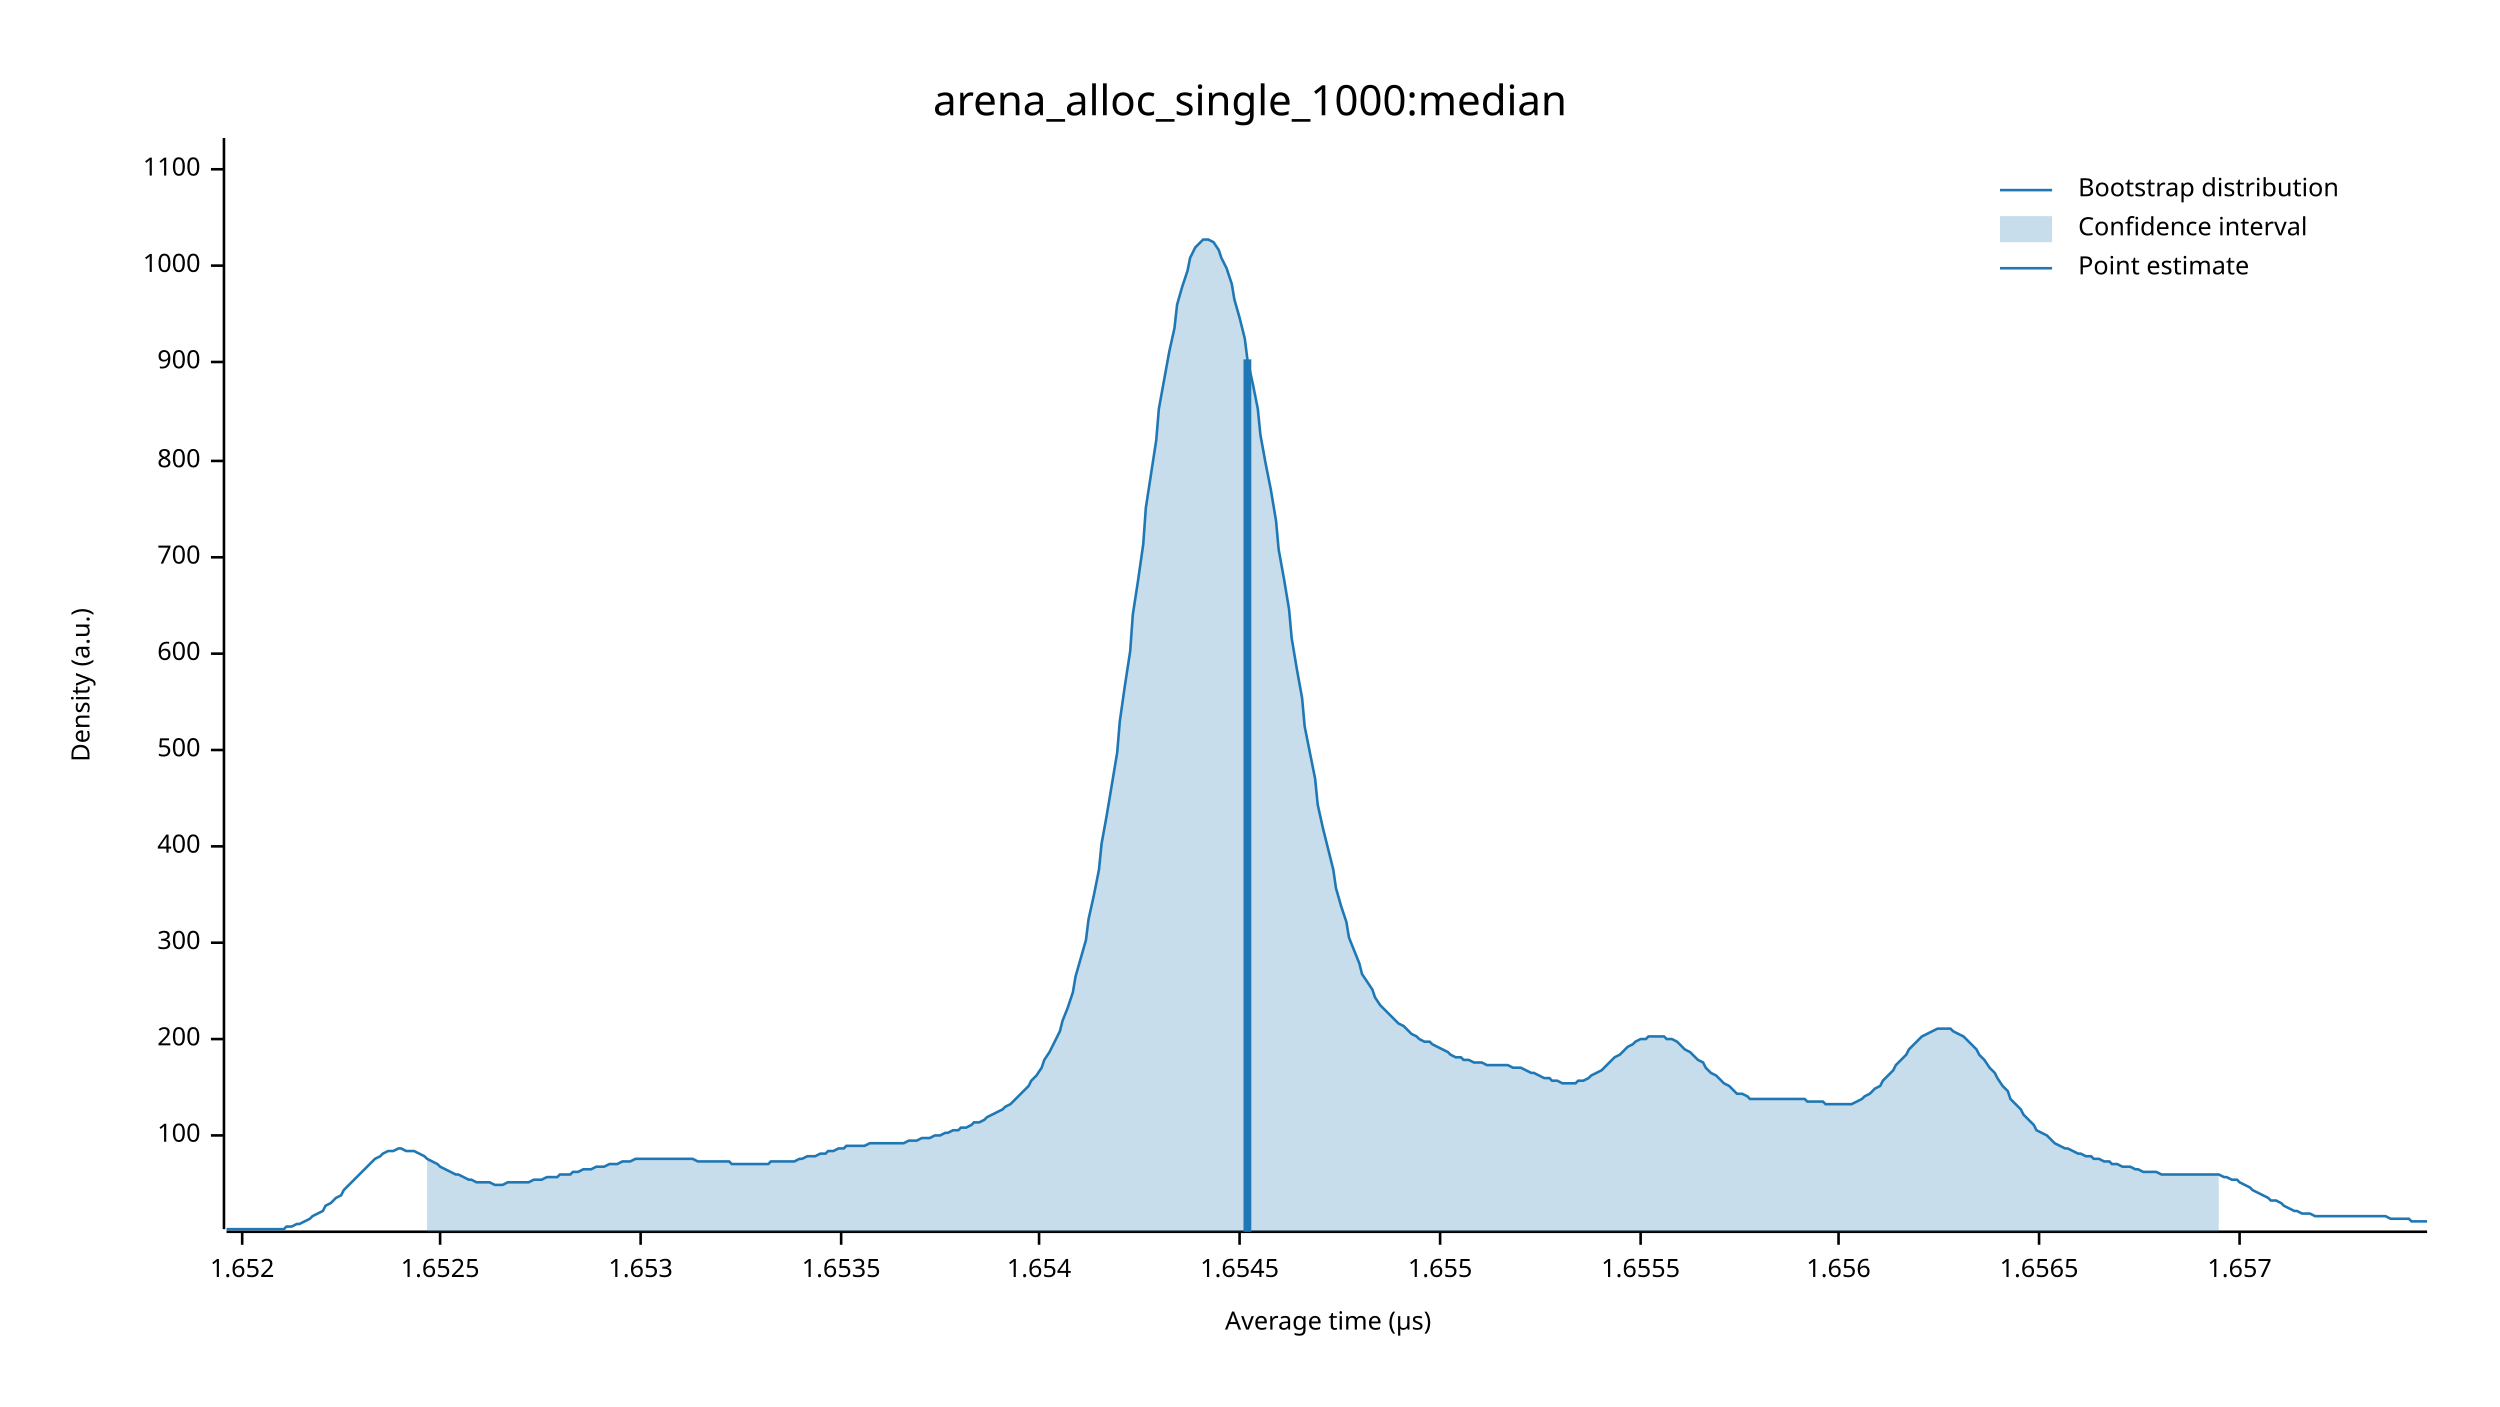
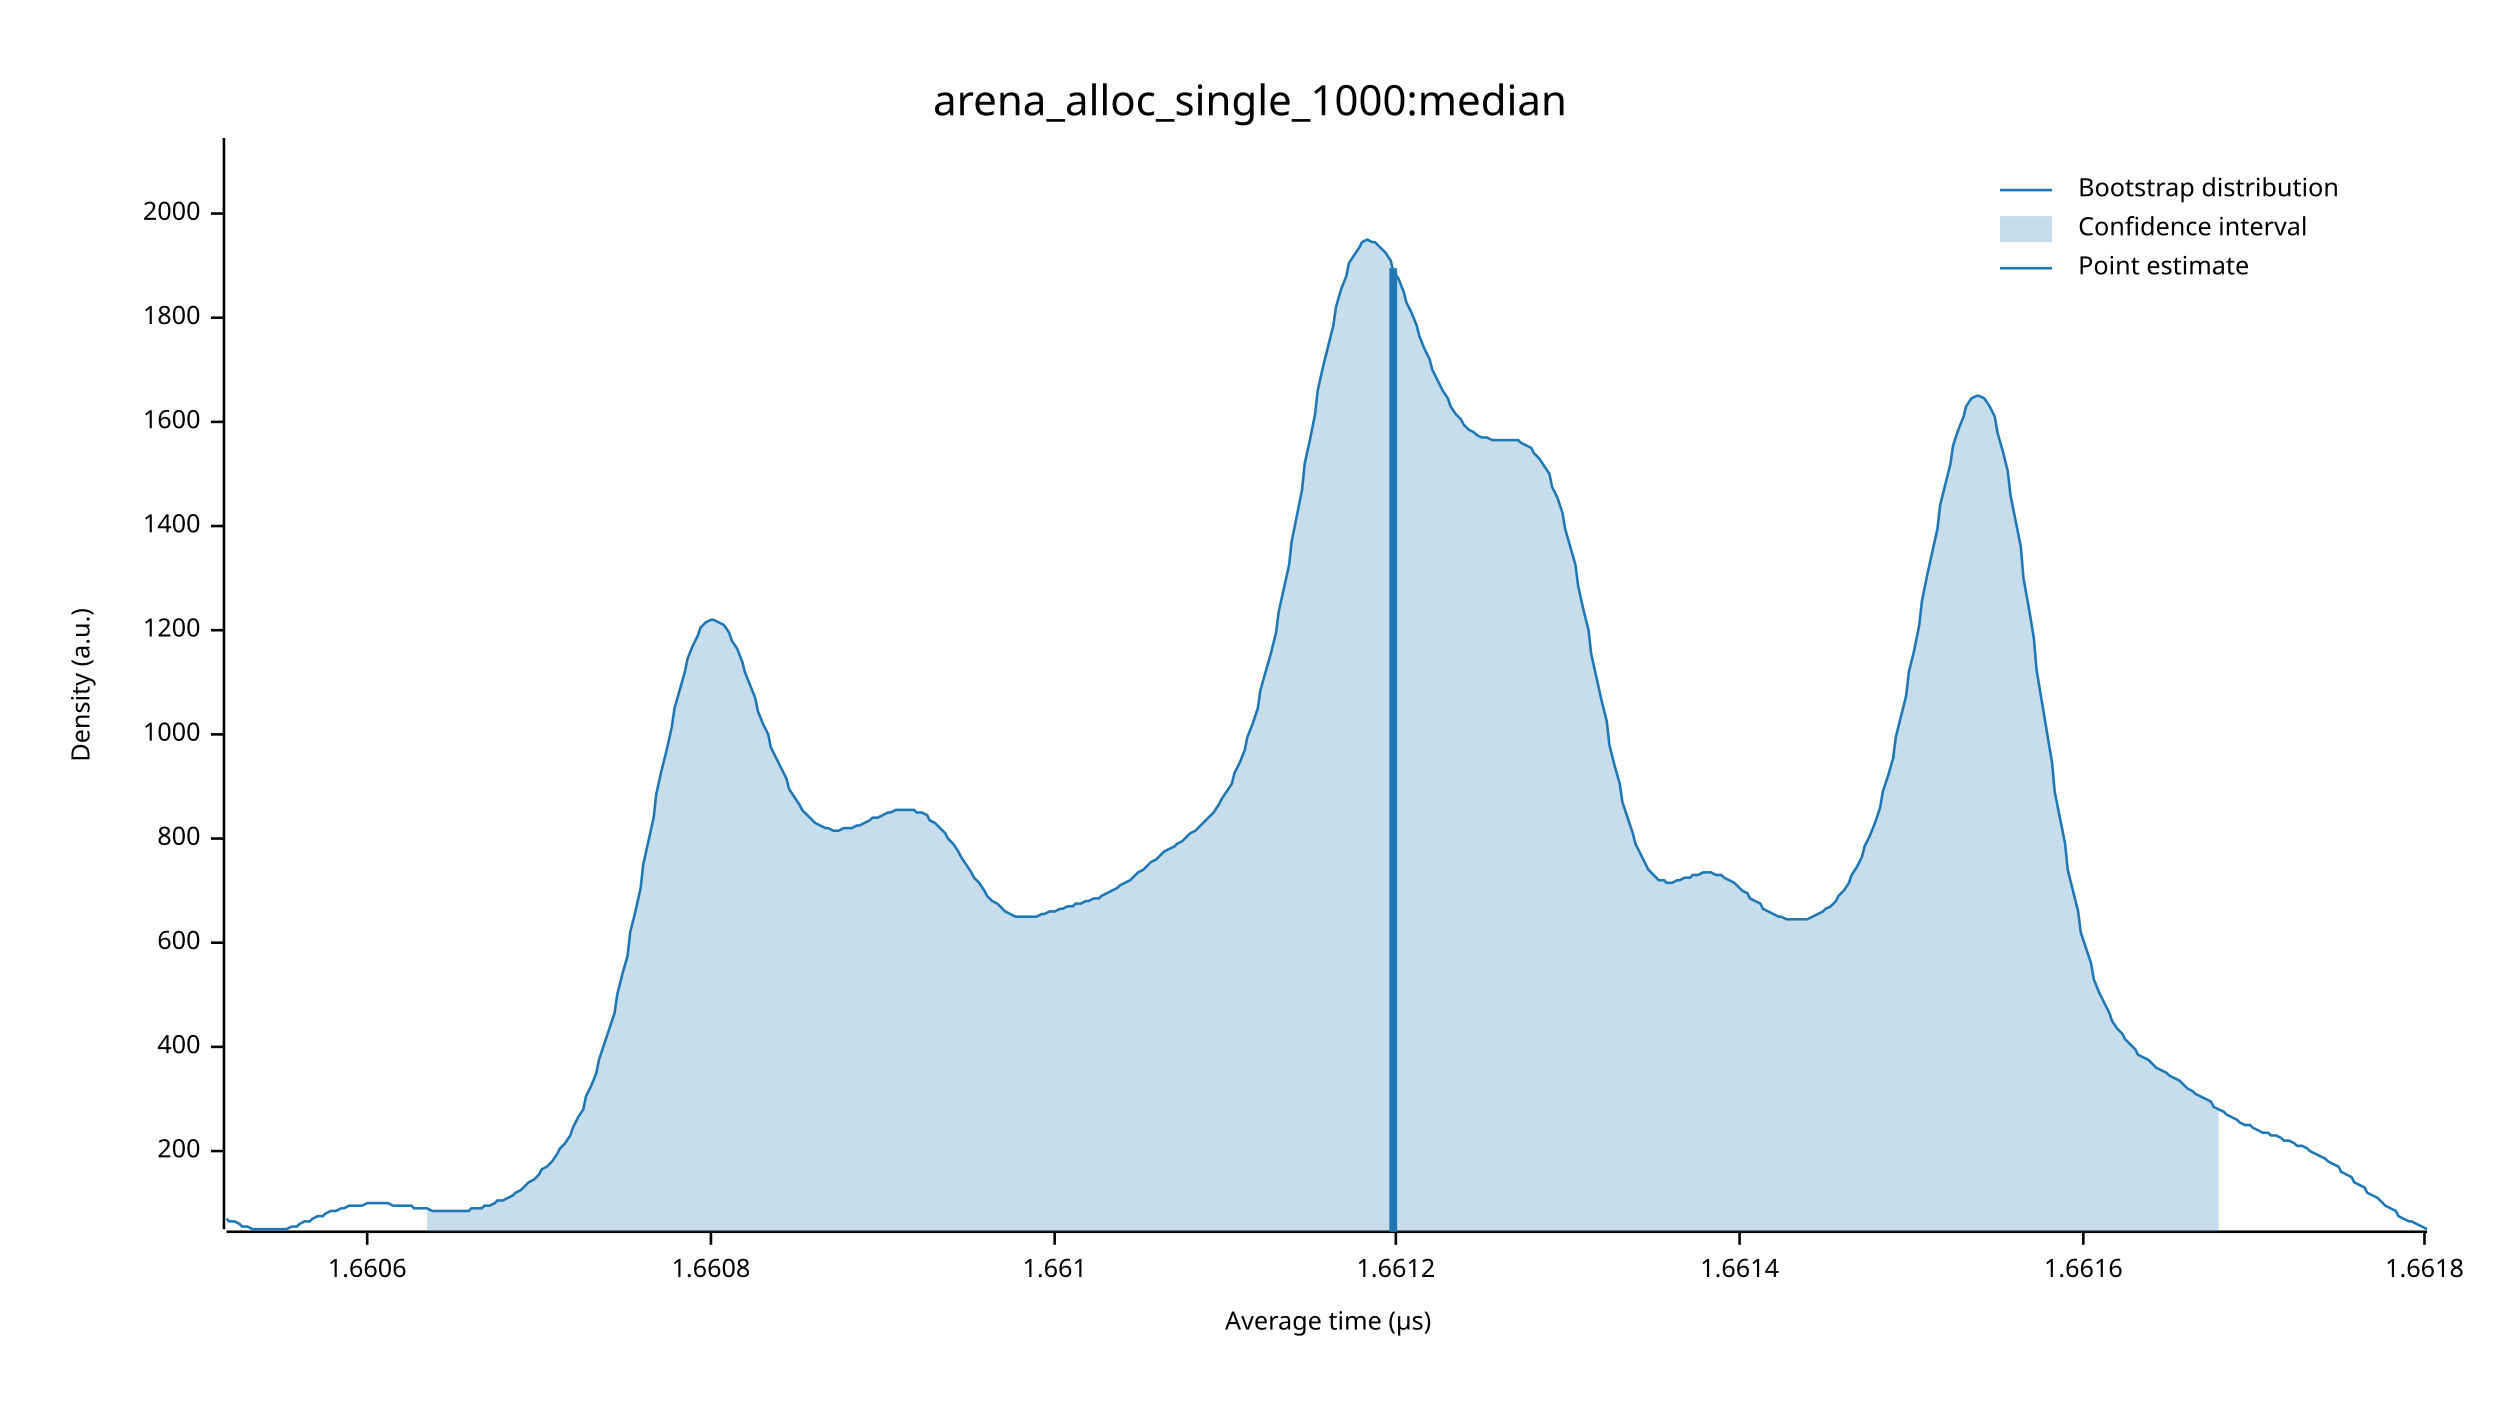
<svg xmlns="http://www.w3.org/2000/svg" width="960" height="540" viewBox="0 0 960 540">
  <text x="480" y="32" dy="0.76em" text-anchor="middle" font-family="sans-serif" font-size="16.129" opacity="1" fill="#000000">
arena_alloc_single_1000:median
</text>
  <text x="27" y="263" dy="0.76em" text-anchor="middle" font-family="sans-serif" font-size="9.677" opacity="1" fill="#000000" transform="rotate(270, 27, 263)">
Density (a.u.)
</text>
  <text x="510" y="513" dy="-0.5ex" text-anchor="middle" font-family="sans-serif" font-size="9.677" opacity="1" fill="#000000">
Average time (µs)
</text>
  <polyline fill="none" opacity="1" stroke="#000000" stroke-width="1" points="86,53 86,472 " />
-   <text x="77" y="436" dy="0.5ex" text-anchor="end" font-family="sans-serif" font-size="9.677" opacity="1" fill="#000000">
- 100
- </text>
-   <polyline fill="none" opacity="1" stroke="#000000" stroke-width="1" points="81,436 86,436 " />
-   <text x="77" y="399" dy="0.5ex" text-anchor="end" font-family="sans-serif" font-size="9.677" opacity="1" fill="#000000">
+   <text x="77" y="442" dy="0.5ex" text-anchor="end" font-family="sans-serif" font-size="9.677" opacity="1" fill="#000000">
200
</text>
-   <polyline fill="none" opacity="1" stroke="#000000" stroke-width="1" points="81,399 86,399 " />
+   <polyline fill="none" opacity="1" stroke="#000000" stroke-width="1" points="81,442 86,442 " />
+   <text x="77" y="402" dy="0.5ex" text-anchor="end" font-family="sans-serif" font-size="9.677" opacity="1" fill="#000000">
+ 400
+ </text>
+   <polyline fill="none" opacity="1" stroke="#000000" stroke-width="1" points="81,402 86,402 " />
  <text x="77" y="362" dy="0.5ex" text-anchor="end" font-family="sans-serif" font-size="9.677" opacity="1" fill="#000000">
- 300
+ 600
</text>
  <polyline fill="none" opacity="1" stroke="#000000" stroke-width="1" points="81,362 86,362 " />
-   <text x="77" y="325" dy="0.5ex" text-anchor="end" font-family="sans-serif" font-size="9.677" opacity="1" fill="#000000">
- 400
- </text>
-   <polyline fill="none" opacity="1" stroke="#000000" stroke-width="1" points="81,325 86,325 " />
-   <text x="77" y="288" dy="0.5ex" text-anchor="end" font-family="sans-serif" font-size="9.677" opacity="1" fill="#000000">
- 500
- </text>
-   <polyline fill="none" opacity="1" stroke="#000000" stroke-width="1" points="81,288 86,288 " />
-   <text x="77" y="251" dy="0.5ex" text-anchor="end" font-family="sans-serif" font-size="9.677" opacity="1" fill="#000000">
- 600
- </text>
-   <polyline fill="none" opacity="1" stroke="#000000" stroke-width="1" points="81,251 86,251 " />
-   <text x="77" y="214" dy="0.5ex" text-anchor="end" font-family="sans-serif" font-size="9.677" opacity="1" fill="#000000">
- 700
- </text>
-   <polyline fill="none" opacity="1" stroke="#000000" stroke-width="1" points="81,214 86,214 " />
-   <text x="77" y="177" dy="0.5ex" text-anchor="end" font-family="sans-serif" font-size="9.677" opacity="1" fill="#000000">
+   <text x="77" y="322" dy="0.5ex" text-anchor="end" font-family="sans-serif" font-size="9.677" opacity="1" fill="#000000">
800
</text>
-   <polyline fill="none" opacity="1" stroke="#000000" stroke-width="1" points="81,177 86,177 " />
-   <text x="77" y="139" dy="0.5ex" text-anchor="end" font-family="sans-serif" font-size="9.677" opacity="1" fill="#000000">
- 900
- </text>
-   <polyline fill="none" opacity="1" stroke="#000000" stroke-width="1" points="81,139 86,139 " />
-   <text x="77" y="102" dy="0.5ex" text-anchor="end" font-family="sans-serif" font-size="9.677" opacity="1" fill="#000000">
+   <polyline fill="none" opacity="1" stroke="#000000" stroke-width="1" points="81,322 86,322 " />
+   <text x="77" y="282" dy="0.5ex" text-anchor="end" font-family="sans-serif" font-size="9.677" opacity="1" fill="#000000">
1000
</text>
-   <polyline fill="none" opacity="1" stroke="#000000" stroke-width="1" points="81,102 86,102 " />
-   <text x="77" y="65" dy="0.5ex" text-anchor="end" font-family="sans-serif" font-size="9.677" opacity="1" fill="#000000">
- 1100
+   <polyline fill="none" opacity="1" stroke="#000000" stroke-width="1" points="81,282 86,282 " />
+   <text x="77" y="242" dy="0.5ex" text-anchor="end" font-family="sans-serif" font-size="9.677" opacity="1" fill="#000000">
+ 1200
</text>
-   <polyline fill="none" opacity="1" stroke="#000000" stroke-width="1" points="81,65 86,65 " />
+   <polyline fill="none" opacity="1" stroke="#000000" stroke-width="1" points="81,242 86,242 " />
+   <text x="77" y="202" dy="0.5ex" text-anchor="end" font-family="sans-serif" font-size="9.677" opacity="1" fill="#000000">
+ 1400
+ </text>
+   <polyline fill="none" opacity="1" stroke="#000000" stroke-width="1" points="81,202 86,202 " />
+   <text x="77" y="162" dy="0.5ex" text-anchor="end" font-family="sans-serif" font-size="9.677" opacity="1" fill="#000000">
+ 1600
+ </text>
+   <polyline fill="none" opacity="1" stroke="#000000" stroke-width="1" points="81,162 86,162 " />
+   <text x="77" y="122" dy="0.5ex" text-anchor="end" font-family="sans-serif" font-size="9.677" opacity="1" fill="#000000">
+ 1800
+ </text>
+   <polyline fill="none" opacity="1" stroke="#000000" stroke-width="1" points="81,122 86,122 " />
+   <text x="77" y="82" dy="0.5ex" text-anchor="end" font-family="sans-serif" font-size="9.677" opacity="1" fill="#000000">
+ 2000
+ </text>
+   <polyline fill="none" opacity="1" stroke="#000000" stroke-width="1" points="81,82 86,82 " />
  <polyline fill="none" opacity="1" stroke="#000000" stroke-width="1" points="87,473 932,473 " />
-   <text x="93" y="483" dy="0.76em" text-anchor="middle" font-family="sans-serif" font-size="9.677" opacity="1" fill="#000000">
- 1.652
+   <text x="141" y="483" dy="0.76em" text-anchor="middle" font-family="sans-serif" font-size="9.677" opacity="1" fill="#000000">
+ 1.6606
</text>
-   <polyline fill="none" opacity="1" stroke="#000000" stroke-width="1" points="93,473 93,478 " />
-   <text x="169" y="483" dy="0.76em" text-anchor="middle" font-family="sans-serif" font-size="9.677" opacity="1" fill="#000000">
- 1.6525
+   <polyline fill="none" opacity="1" stroke="#000000" stroke-width="1" points="141,473 141,478 " />
+   <text x="273" y="483" dy="0.76em" text-anchor="middle" font-family="sans-serif" font-size="9.677" opacity="1" fill="#000000">
+ 1.6608
</text>
-   <polyline fill="none" opacity="1" stroke="#000000" stroke-width="1" points="169,473 169,478 " />
-   <text x="246" y="483" dy="0.76em" text-anchor="middle" font-family="sans-serif" font-size="9.677" opacity="1" fill="#000000">
- 1.653
+   <polyline fill="none" opacity="1" stroke="#000000" stroke-width="1" points="273,473 273,478 " />
+   <text x="405" y="483" dy="0.76em" text-anchor="middle" font-family="sans-serif" font-size="9.677" opacity="1" fill="#000000">
+ 1.661
</text>
-   <polyline fill="none" opacity="1" stroke="#000000" stroke-width="1" points="246,473 246,478 " />
-   <text x="323" y="483" dy="0.76em" text-anchor="middle" font-family="sans-serif" font-size="9.677" opacity="1" fill="#000000">
- 1.6535
+   <polyline fill="none" opacity="1" stroke="#000000" stroke-width="1" points="405,473 405,478 " />
+   <text x="536" y="483" dy="0.76em" text-anchor="middle" font-family="sans-serif" font-size="9.677" opacity="1" fill="#000000">
+ 1.6612
</text>
-   <polyline fill="none" opacity="1" stroke="#000000" stroke-width="1" points="323,473 323,478 " />
-   <text x="399" y="483" dy="0.76em" text-anchor="middle" font-family="sans-serif" font-size="9.677" opacity="1" fill="#000000">
- 1.654
+   <polyline fill="none" opacity="1" stroke="#000000" stroke-width="1" points="536,473 536,478 " />
+   <text x="668" y="483" dy="0.76em" text-anchor="middle" font-family="sans-serif" font-size="9.677" opacity="1" fill="#000000">
+ 1.6614
</text>
-   <polyline fill="none" opacity="1" stroke="#000000" stroke-width="1" points="399,473 399,478 " />
-   <text x="476" y="483" dy="0.76em" text-anchor="middle" font-family="sans-serif" font-size="9.677" opacity="1" fill="#000000">
- 1.6545
+   <polyline fill="none" opacity="1" stroke="#000000" stroke-width="1" points="668,473 668,478 " />
+   <text x="800" y="483" dy="0.76em" text-anchor="middle" font-family="sans-serif" font-size="9.677" opacity="1" fill="#000000">
+ 1.6616
</text>
-   <polyline fill="none" opacity="1" stroke="#000000" stroke-width="1" points="476,473 476,478 " />
-   <text x="553" y="483" dy="0.76em" text-anchor="middle" font-family="sans-serif" font-size="9.677" opacity="1" fill="#000000">
- 1.655
+   <polyline fill="none" opacity="1" stroke="#000000" stroke-width="1" points="800,473 800,478 " />
+   <text x="931" y="483" dy="0.76em" text-anchor="middle" font-family="sans-serif" font-size="9.677" opacity="1" fill="#000000">
+ 1.6618
</text>
-   <polyline fill="none" opacity="1" stroke="#000000" stroke-width="1" points="553,473 553,478 " />
-   <text x="630" y="483" dy="0.76em" text-anchor="middle" font-family="sans-serif" font-size="9.677" opacity="1" fill="#000000">
- 1.6555
- </text>
-   <polyline fill="none" opacity="1" stroke="#000000" stroke-width="1" points="630,473 630,478 " />
-   <text x="706" y="483" dy="0.76em" text-anchor="middle" font-family="sans-serif" font-size="9.677" opacity="1" fill="#000000">
- 1.656
- </text>
-   <polyline fill="none" opacity="1" stroke="#000000" stroke-width="1" points="706,473 706,478 " />
-   <text x="783" y="483" dy="0.76em" text-anchor="middle" font-family="sans-serif" font-size="9.677" opacity="1" fill="#000000">
- 1.6565
- </text>
-   <polyline fill="none" opacity="1" stroke="#000000" stroke-width="1" points="783,473 783,478 " />
-   <text x="860" y="483" dy="0.76em" text-anchor="middle" font-family="sans-serif" font-size="9.677" opacity="1" fill="#000000">
- 1.657
- </text>
-   <polyline fill="none" opacity="1" stroke="#000000" stroke-width="1" points="860,473 860,478 " />
-   <polyline fill="none" opacity="1" stroke="#1F78B4" stroke-width="1" points="87,472 88,472 90,472 92,472 93,472 95,472 97,472 98,472 100,472 102,472 103,472 105,472 107,472 109,472 110,471 112,471 114,470 115,470 117,469 119,468 120,467 122,466 124,465 125,463 127,462 129,460 131,459 132,457 134,455 136,453 137,452 139,450 141,448 142,447 144,445 146,444 147,443 149,442 151,442 153,441 154,441 156,442 158,442 159,442 161,443 163,444 164,445 166,446 168,447 169,448 171,449 173,450 175,451 176,451 178,452 180,453 181,453 183,454 185,454 186,454 188,454 190,455 191,455 193,455 195,454 197,454 198,454 200,454 202,454 203,454 205,453 207,453 208,453 210,452 212,452 214,452 215,451 217,451 219,451 220,450 222,450 224,449 225,449 227,449 229,448 230,448 232,448 234,447 236,447 237,447 239,446 241,446 242,446 244,445 246,445 247,445 249,445 251,445 252,445 254,445 256,445 258,445 259,445 261,445 263,445 264,445 266,445 268,446 269,446 271,446 273,446 274,446 276,446 278,446 280,446 281,447 283,447 285,447 286,447 288,447 290,447 291,447 293,447 295,447 296,446 298,446 300,446 302,446 303,446 305,446 307,445 308,445 310,444 312,444 313,444 315,443 317,443 318,442 320,442 322,441 324,441 325,440 327,440 329,440 330,440 332,440 334,439 335,439 337,439 339,439 341,439 342,439 344,439 346,439 347,439 349,438 351,438 352,438 354,437 356,437 357,437 359,436 361,436 363,435 364,435 366,434 368,434 369,433 371,433 373,432 374,431 376,431 378,430 379,429 381,428 383,427 385,426 386,425 388,424 390,422 391,421 393,419 395,417 396,415 398,413 400,410 401,407 403,404 405,400 407,396 408,392 410,387 412,381 413,375 415,368 417,361 418,353 420,344 422,334 423,324 425,313 427,301 429,289 430,277 432,263 434,250 435,236 437,223 439,209 440,195 442,182 444,169 445,157 447,146 449,135 451,126 452,117 454,110 456,104 457,99 459,95 461,93 462,92 464,92 466,93 468,96 469,99 471,103 473,109 474,115 476,122 478,130 479,138 481,147 483,157 484,167 486,178 488,188 490,200 491,211 493,222 495,234 496,245 498,257 500,268 501,279 503,289 505,299 506,309 508,318 510,326 512,334 513,341 515,348 517,354 518,360 520,365 522,370 523,374 525,377 527,380 528,383 530,386 532,388 534,390 535,391 537,393 539,394 540,395 542,397 544,398 545,399 547,400 549,400 550,401 552,402 554,403 556,404 557,405 559,406 561,406 562,407 564,407 566,408 567,408 569,408 571,409 573,409 574,409 576,409 578,409 579,409 581,410 583,410 584,410 586,411 588,412 589,412 591,413 593,414 595,414 596,415 598,415 600,416 601,416 603,416 605,416 606,415 608,415 610,414 611,413 613,412 615,411 617,409 618,408 620,406 622,405 623,404 625,402 627,401 628,400 630,399 632,399 633,398 635,398 637,398 639,398 640,399 642,399 644,400 645,401 647,403 649,404 650,405 652,407 654,408 655,410 657,412 659,413 661,415 662,416 664,417 666,419 667,420 669,420 671,421 672,422 674,422 676,422 677,422 679,422 681,422 683,422 684,422 686,422 688,422 689,422 691,422 693,422 694,423 696,423 698,423 700,423 701,424 703,424 705,424 706,424 708,424 710,424 711,424 713,423 715,422 716,421 718,420 720,418 722,417 723,415 725,413 727,411 728,409 730,407 732,405 733,403 735,401 737,399 738,398 740,397 742,396 744,395 745,395 747,395 749,395 750,396 752,397 754,398 755,399 757,401 759,403 760,405 762,407 764,410 766,412 767,414 769,417 771,419 772,422 774,424 776,426 777,428 779,430 781,432 782,434 784,435 786,436 788,438 789,439 791,440 793,441 794,441 796,442 798,443 799,443 801,444 803,444 804,445 806,445 808,446 810,446 811,447 813,447 815,448 816,448 818,448 820,449 821,449 823,450 825,450 827,450 828,450 830,451 832,451 833,451 835,451 837,451 838,451 840,451 842,451 843,451 845,451 847,451 849,451 850,451 852,451 854,452 855,452 857,453 859,453 860,454 862,455 864,456 865,457 867,458 869,459 871,460 872,461 874,461 876,462 877,463 879,464 881,465 882,465 884,466 886,466 887,466 889,467 891,467 893,467 894,467 896,467 898,467 899,467 901,467 903,467 904,467 906,467 908,467 909,467 911,467 913,467 915,467 916,467 918,468 920,468 921,468 923,468 925,468 926,469 928,469 930,469 932,469 " />
-   <polygon opacity="0.25" fill="#1F78B4" points="164,445 166,446 168,447 169,448 171,449 173,450 175,451 176,451 178,452 180,453 181,453 183,454 185,454 186,454 188,454 190,455 191,455 193,455 195,454 197,454 198,454 200,454 202,454 203,454 205,453 207,453 208,453 210,452 212,452 214,452 215,451 217,451 219,451 220,450 222,450 224,449 225,449 227,449 229,448 230,448 232,448 234,447 236,447 237,447 239,446 241,446 242,446 244,445 246,445 247,445 249,445 251,445 252,445 254,445 256,445 258,445 259,445 261,445 263,445 264,445 266,445 268,446 269,446 271,446 273,446 274,446 276,446 278,446 280,446 281,447 283,447 285,447 286,447 288,447 290,447 291,447 293,447 295,447 296,446 298,446 300,446 302,446 303,446 305,446 307,445 308,445 310,444 312,444 313,444 315,443 317,443 318,442 320,442 322,441 324,441 325,440 327,440 329,440 330,440 332,440 334,439 335,439 337,439 339,439 341,439 342,439 344,439 346,439 347,439 349,438 351,438 352,438 354,437 356,437 357,437 359,436 361,436 363,435 364,435 366,434 368,434 369,433 371,433 373,432 374,431 376,431 378,430 379,429 381,428 383,427 385,426 386,425 388,424 390,422 391,421 393,419 395,417 396,415 398,413 400,410 401,407 403,404 405,400 407,396 408,392 410,387 412,381 413,375 415,368 417,361 418,353 420,344 422,334 423,324 425,313 427,301 429,289 430,277 432,263 434,250 435,236 437,223 439,209 440,195 442,182 444,169 445,157 447,146 449,135 451,126 452,117 454,110 456,104 457,99 459,95 461,93 462,92 464,92 466,93 468,96 469,99 471,103 473,109 474,115 476,122 478,130 479,138 481,147 483,157 484,167 486,178 488,188 490,200 491,211 493,222 495,234 496,245 498,257 500,268 501,279 503,289 505,299 506,309 508,318 510,326 512,334 513,341 515,348 517,354 518,360 520,365 522,370 523,374 525,377 527,380 528,383 530,386 532,388 534,390 535,391 537,393 539,394 540,395 542,397 544,398 545,399 547,400 549,400 550,401 552,402 554,403 556,404 557,405 559,406 561,406 562,407 564,407 566,408 567,408 569,408 571,409 573,409 574,409 576,409 578,409 579,409 581,410 583,410 584,410 586,411 588,412 589,412 591,413 593,414 595,414 596,415 598,415 600,416 601,416 603,416 605,416 606,415 608,415 610,414 611,413 613,412 615,411 617,409 618,408 620,406 622,405 623,404 625,402 627,401 628,400 630,399 632,399 633,398 635,398 637,398 639,398 640,399 642,399 644,400 645,401 647,403 649,404 650,405 652,407 654,408 655,410 657,412 659,413 661,415 662,416 664,417 666,419 667,420 669,420 671,421 672,422 674,422 676,422 677,422 679,422 681,422 683,422 684,422 686,422 688,422 689,422 691,422 693,422 694,423 696,423 698,423 700,423 701,424 703,424 705,424 706,424 708,424 710,424 711,424 713,423 715,422 716,421 718,420 720,418 722,417 723,415 725,413 727,411 728,409 730,407 732,405 733,403 735,401 737,399 738,398 740,397 742,396 744,395 745,395 747,395 749,395 750,396 752,397 754,398 755,399 757,401 759,403 760,405 762,407 764,410 766,412 767,414 769,417 771,419 772,422 774,424 776,426 777,428 779,430 781,432 782,434 784,435 786,436 788,438 789,439 791,440 793,441 794,441 796,442 798,443 799,443 801,444 803,444 804,445 806,445 808,446 810,446 811,447 813,447 815,448 816,448 818,448 820,449 821,449 823,450 825,450 827,450 828,450 830,451 832,451 833,451 835,451 837,451 838,451 840,451 842,451 843,451 845,451 847,451 849,451 850,451 852,451 852,473 164,473 " />
-   <polyline fill="none" opacity="1" stroke="#1F78B4" stroke-width="3" points="479,473 479,138 " />
+   <polyline fill="none" opacity="1" stroke="#000000" stroke-width="1" points="931,473 931,478 " />
+   <polyline fill="none" opacity="1" stroke="#1F78B4" stroke-width="1" points="87,468 88,469 90,469 92,470 93,471 95,471 97,472 98,472 100,472 102,472 103,472 105,472 107,472 109,472 110,472 112,471 114,471 115,470 117,469 119,469 120,468 122,467 124,467 125,466 127,465 129,465 131,464 132,464 134,463 136,463 137,463 139,463 141,462 142,462 144,462 146,462 147,462 149,462 151,463 153,463 154,463 156,463 158,463 159,464 161,464 163,464 164,464 166,465 168,465 169,465 171,465 173,465 175,465 176,465 178,465 180,465 181,464 183,464 185,464 186,463 188,463 190,462 191,461 193,461 195,460 197,459 198,458 200,457 202,455 203,454 205,453 207,451 208,449 210,448 212,446 214,443 215,441 217,439 219,436 220,433 222,429 224,426 225,421 227,417 229,412 230,407 232,401 234,395 236,389 237,382 239,374 241,367 242,358 244,350 246,341 247,332 249,323 251,314 252,305 254,296 256,288 258,279 259,272 261,265 263,258 264,253 266,248 268,244 269,241 271,239 273,238 274,238 276,239 278,240 280,243 281,246 283,249 285,254 286,258 288,263 290,268 291,273 293,278 295,282 296,287 298,291 300,295 302,299 303,303 305,306 307,309 308,311 310,313 312,315 313,316 315,317 317,318 318,318 320,319 322,319 324,318 325,318 327,318 329,317 330,317 332,316 334,315 335,314 337,314 339,313 341,312 342,312 344,311 346,311 347,311 349,311 351,311 352,312 354,312 356,313 357,315 359,316 361,318 363,320 364,322 366,324 368,327 369,329 371,332 373,335 374,337 376,339 378,342 379,344 381,346 383,347 385,349 386,350 388,351 390,352 391,352 393,352 395,352 396,352 398,352 400,351 401,351 403,350 405,350 407,349 408,349 410,348 412,348 413,347 415,347 417,346 418,346 420,345 422,345 423,344 425,343 427,342 429,341 430,340 432,339 434,338 435,337 437,335 439,334 440,333 442,331 444,330 445,329 447,327 449,326 451,325 452,324 454,323 456,321 457,320 459,319 461,317 462,316 464,314 466,312 468,309 469,307 471,304 473,301 474,297 476,293 478,288 479,283 481,278 483,272 484,265 486,258 488,251 490,243 491,235 493,226 495,217 496,208 498,198 500,188 501,178 503,169 505,159 506,150 508,141 510,133 512,125 513,118 515,111 517,106 518,101 520,98 522,95 523,93 525,92 527,93 528,93 530,95 532,97 534,100 535,104 537,107 539,112 540,116 542,120 544,125 545,129 547,134 549,138 550,142 552,146 554,150 556,153 557,156 559,159 561,161 562,163 564,165 566,166 567,167 569,168 571,168 573,169 574,169 576,169 578,169 579,169 581,169 583,169 584,170 586,171 588,172 589,174 591,176 593,179 595,182 596,187 598,191 600,197 601,203 603,210 605,217 606,225 608,234 610,242 611,251 613,260 615,269 617,277 618,286 620,294 622,301 623,308 625,314 627,320 628,324 630,328 632,332 633,334 635,336 637,338 639,338 640,339 642,339 644,338 645,338 647,337 649,337 650,336 652,336 654,335 655,335 657,335 659,336 661,336 662,337 664,338 666,339 667,340 669,342 671,343 672,345 674,346 676,347 677,349 679,350 681,351 683,352 684,352 686,353 688,353 689,353 691,353 693,353 694,353 696,352 698,351 700,350 701,349 703,348 705,346 706,344 708,342 710,339 711,336 713,333 715,329 716,325 718,321 720,316 722,310 723,304 725,298 727,291 728,283 730,275 732,267 733,258 735,250 737,240 738,231 740,221 742,212 744,203 745,194 747,186 749,178 750,171 752,165 754,160 755,156 757,153 759,152 760,152 762,153 764,156 766,160 767,166 769,173 771,181 772,190 774,200 776,210 777,222 779,233 781,245 782,257 784,269 786,281 788,293 789,304 791,314 793,324 794,334 796,342 798,350 799,358 801,364 803,370 804,376 806,381 808,385 810,389 811,392 813,395 815,397 816,399 818,401 820,403 821,405 823,406 825,407 827,409 828,410 830,411 832,412 833,413 835,414 837,415 838,416 840,418 842,419 843,420 845,421 847,422 849,423 850,425 852,426 854,427 855,428 857,429 859,430 860,431 862,432 864,432 865,433 867,434 869,435 871,435 872,436 874,436 876,437 877,438 879,438 881,439 882,440 884,440 886,441 887,442 889,443 891,444 893,445 894,446 896,447 898,448 899,450 901,451 903,452 904,454 906,455 908,456 909,458 911,459 913,460 915,462 916,463 918,464 920,465 921,467 923,468 925,469 926,469 928,470 930,471 932,472 " />
+   <polygon opacity="0.25" fill="#1F78B4" points="164,464 166,465 168,465 169,465 171,465 173,465 175,465 176,465 178,465 180,465 181,464 183,464 185,464 186,463 188,463 190,462 191,461 193,461 195,460 197,459 198,458 200,457 202,455 203,454 205,453 207,451 208,449 210,448 212,446 214,443 215,441 217,439 219,436 220,433 222,429 224,426 225,421 227,417 229,412 230,407 232,401 234,395 236,389 237,382 239,374 241,367 242,358 244,350 246,341 247,332 249,323 251,314 252,305 254,296 256,288 258,279 259,272 261,265 263,258 264,253 266,248 268,244 269,241 271,239 273,238 274,238 276,239 278,240 280,243 281,246 283,249 285,254 286,258 288,263 290,268 291,273 293,278 295,282 296,287 298,291 300,295 302,299 303,303 305,306 307,309 308,311 310,313 312,315 313,316 315,317 317,318 318,318 320,319 322,319 324,318 325,318 327,318 329,317 330,317 332,316 334,315 335,314 337,314 339,313 341,312 342,312 344,311 346,311 347,311 349,311 351,311 352,312 354,312 356,313 357,315 359,316 361,318 363,320 364,322 366,324 368,327 369,329 371,332 373,335 374,337 376,339 378,342 379,344 381,346 383,347 385,349 386,350 388,351 390,352 391,352 393,352 395,352 396,352 398,352 400,351 401,351 403,350 405,350 407,349 408,349 410,348 412,348 413,347 415,347 417,346 418,346 420,345 422,345 423,344 425,343 427,342 429,341 430,340 432,339 434,338 435,337 437,335 439,334 440,333 442,331 444,330 445,329 447,327 449,326 451,325 452,324 454,323 456,321 457,320 459,319 461,317 462,316 464,314 466,312 468,309 469,307 471,304 473,301 474,297 476,293 478,288 479,283 481,278 483,272 484,265 486,258 488,251 490,243 491,235 493,226 495,217 496,208 498,198 500,188 501,178 503,169 505,159 506,150 508,141 510,133 512,125 513,118 515,111 517,106 518,101 520,98 522,95 523,93 525,92 527,93 528,93 530,95 532,97 534,100 535,104 537,107 539,112 540,116 542,120 544,125 545,129 547,134 549,138 550,142 552,146 554,150 556,153 557,156 559,159 561,161 562,163 564,165 566,166 567,167 569,168 571,168 573,169 574,169 576,169 578,169 579,169 581,169 583,169 584,170 586,171 588,172 589,174 591,176 593,179 595,182 596,187 598,191 600,197 601,203 603,210 605,217 606,225 608,234 610,242 611,251 613,260 615,269 617,277 618,286 620,294 622,301 623,308 625,314 627,320 628,324 630,328 632,332 633,334 635,336 637,338 639,338 640,339 642,339 644,338 645,338 647,337 649,337 650,336 652,336 654,335 655,335 657,335 659,336 661,336 662,337 664,338 666,339 667,340 669,342 671,343 672,345 674,346 676,347 677,349 679,350 681,351 683,352 684,352 686,353 688,353 689,353 691,353 693,353 694,353 696,352 698,351 700,350 701,349 703,348 705,346 706,344 708,342 710,339 711,336 713,333 715,329 716,325 718,321 720,316 722,310 723,304 725,298 727,291 728,283 730,275 732,267 733,258 735,250 737,240 738,231 740,221 742,212 744,203 745,194 747,186 749,178 750,171 752,165 754,160 755,156 757,153 759,152 760,152 762,153 764,156 766,160 767,166 769,173 771,181 772,190 774,200 776,210 777,222 779,233 781,245 782,257 784,269 786,281 788,293 789,304 791,314 793,324 794,334 796,342 798,350 799,358 801,364 803,370 804,376 806,381 808,385 810,389 811,392 813,395 815,397 816,399 818,401 820,403 821,405 823,406 825,407 827,409 828,410 830,411 832,412 833,413 835,414 837,415 838,416 840,418 842,419 843,420 845,421 847,422 849,423 850,425 852,426 852,473 164,473 " />
+   <polyline fill="none" opacity="1" stroke="#1F78B4" stroke-width="3" points="535,473 535,103 " />
  <text x="798" y="68" dy="0.76em" text-anchor="start" font-family="sans-serif" font-size="9.677" opacity="1" fill="#000000">
Bootstrap distribution
</text>
  <text x="798" y="83" dy="0.76em" text-anchor="start" font-family="sans-serif" font-size="9.677" opacity="1" fill="#000000">
Confidence interval
</text>
  <text x="798" y="98" dy="0.76em" text-anchor="start" font-family="sans-serif" font-size="9.677" opacity="1" fill="#000000">
Point estimate
</text>
  <polyline fill="none" opacity="1" stroke="#1F78B4" stroke-width="1" points="768,73 788,73 " />
  <rect x="768" y="83" width="20" height="10" opacity="0.25" fill="#1F78B4" stroke="none" />
  <polyline fill="none" opacity="1" stroke="#1F78B4" stroke-width="1" points="768,103 788,103 " />
</svg>
